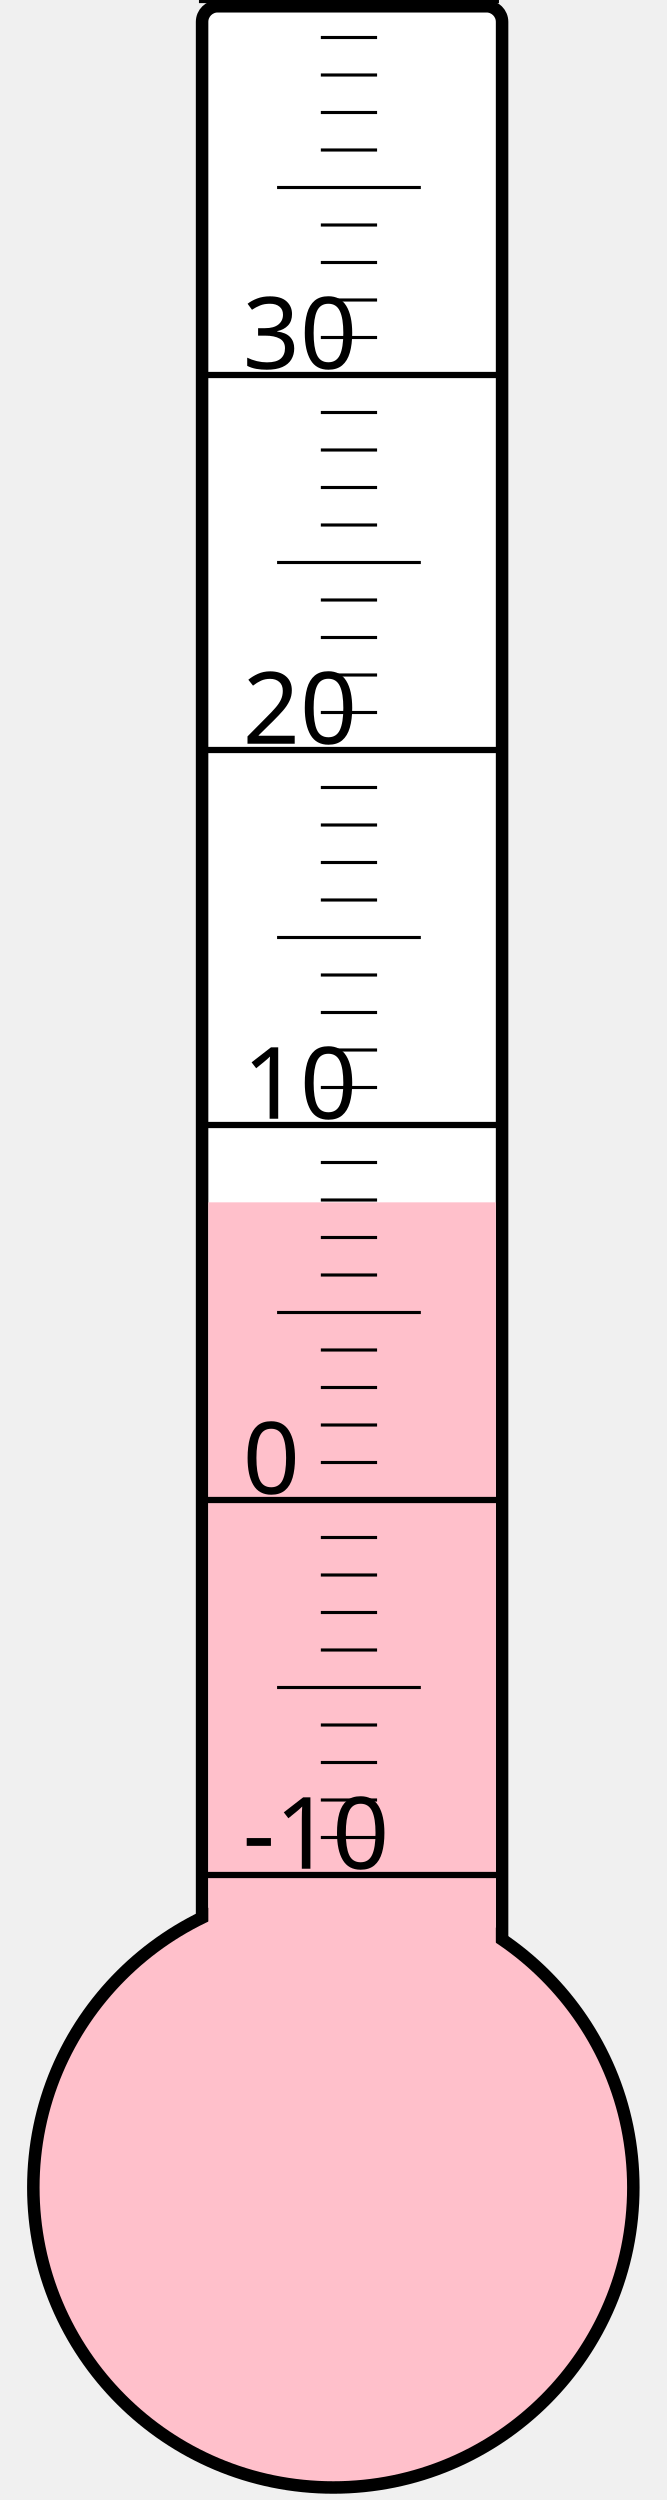
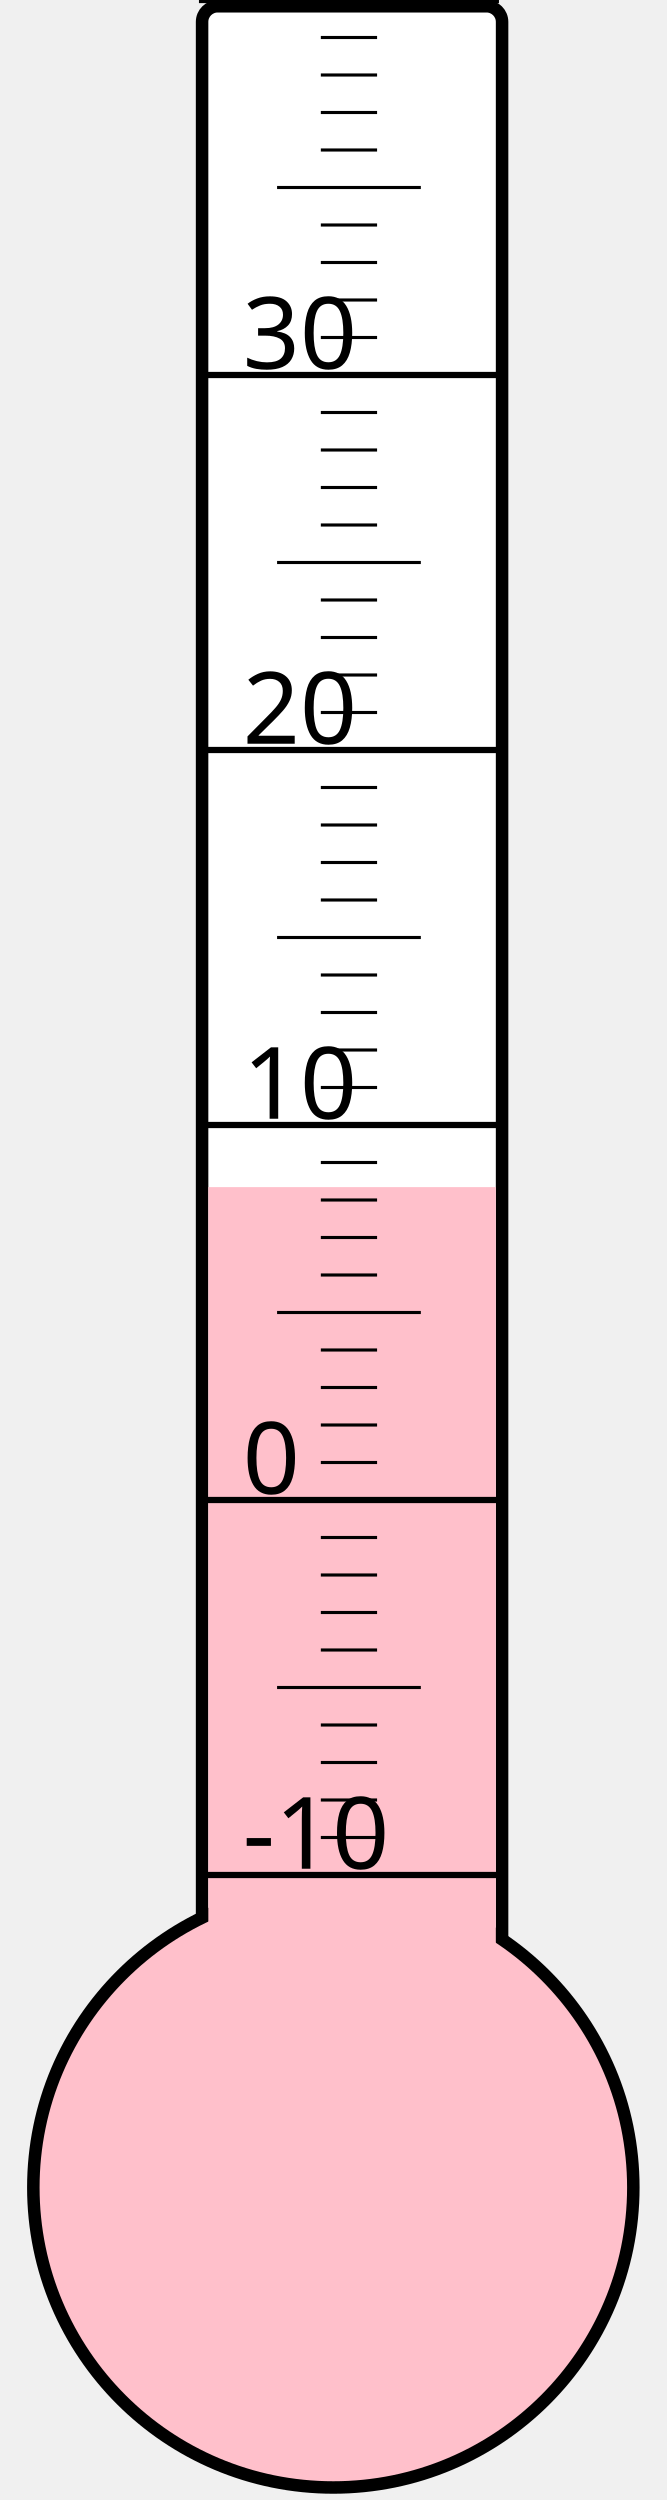
<svg xmlns="http://www.w3.org/2000/svg" width="40px" height="150px" viewBox="0 0 200 800">
  <rect width="200" height="800" x="0" y="0" style="fill: #ffffeb; fill-opacity: 0;" />
  <rect width="96" height="680" x="58" y="2" rx="5" ry="5" style="fill: white; fill-opacity: 1; stroke: black; stroke-width: 4;" />
  <circle cx="100" cy="700" r="96" style="fill: pink; stroke: black; stroke-width: 4;" />
-   <rect width="92" height="315.25" x="60" y="384.75" style="fill: pink; fill-opacity: 1; stroke-width: 0;" />
+   <rect width="92" height="320.125" x="60" y="379.875" style="fill: pink; fill-opacity: 1; stroke-width: 0;" />
  <text x="71" y="598" style="font-family: sans-serif; font-size: 24pt;">-10</text>
  <text x="71" y="478" style="font-family: sans-serif; font-size: 24pt;">0</text>
  <text x="71" y="358" style="font-family: sans-serif; font-size: 24pt;">10</text>
  <text x="71" y="238" style="font-family: sans-serif; font-size: 24pt;">20</text>
  <text x="71" y="118" style="font-family: sans-serif; font-size: 24pt;">30</text>
  <g style="stroke: black;">
    <line x1="57" y1="600" x2="153" y2="600" style="stroke-width: 2;" />
    <line x1="96" y1="588" x2="114" y2="588" style="stroke-width: 1;" />
    <line x1="96" y1="576" x2="114" y2="576" style="stroke-width: 1;" />
    <line x1="96" y1="564" x2="114" y2="564" style="stroke-width: 1;" />
    <line x1="96" y1="552" x2="114" y2="552" style="stroke-width: 1;" />
    <line x1="82" y1="540" x2="128" y2="540" style="stroke-width: 1;" />
    <line x1="96" y1="528" x2="114" y2="528" style="stroke-width: 1;" />
    <line x1="96" y1="516" x2="114" y2="516" style="stroke-width: 1;" />
    <line x1="96" y1="504" x2="114" y2="504" style="stroke-width: 1;" />
    <line x1="96" y1="492" x2="114" y2="492" style="stroke-width: 1;" />
    <line x1="57" y1="480" x2="153" y2="480" style="stroke-width: 2;" />
    <line x1="96" y1="468" x2="114" y2="468" style="stroke-width: 1;" />
    <line x1="96" y1="456" x2="114" y2="456" style="stroke-width: 1;" />
    <line x1="96" y1="444" x2="114" y2="444" style="stroke-width: 1;" />
    <line x1="96" y1="432" x2="114" y2="432" style="stroke-width: 1;" />
    <line x1="82" y1="420" x2="128" y2="420" style="stroke-width: 1;" />
    <line x1="96" y1="408" x2="114" y2="408" style="stroke-width: 1;" />
    <line x1="96" y1="396" x2="114" y2="396" style="stroke-width: 1;" />
    <line x1="96" y1="384" x2="114" y2="384" style="stroke-width: 1;" />
    <line x1="96" y1="372" x2="114" y2="372" style="stroke-width: 1;" />
    <line x1="57" y1="360" x2="153" y2="360" style="stroke-width: 2;" />
    <line x1="96" y1="348" x2="114" y2="348" style="stroke-width: 1;" />
    <line x1="96" y1="336" x2="114" y2="336" style="stroke-width: 1;" />
    <line x1="96" y1="324" x2="114" y2="324" style="stroke-width: 1;" />
    <line x1="96" y1="312" x2="114" y2="312" style="stroke-width: 1;" />
    <line x1="82" y1="300" x2="128" y2="300" style="stroke-width: 1;" />
    <line x1="96" y1="288" x2="114" y2="288" style="stroke-width: 1;" />
    <line x1="96" y1="276" x2="114" y2="276" style="stroke-width: 1;" />
    <line x1="96" y1="264" x2="114" y2="264" style="stroke-width: 1;" />
    <line x1="96" y1="252" x2="114" y2="252" style="stroke-width: 1;" />
    <line x1="57" y1="240" x2="153" y2="240" style="stroke-width: 2;" />
    <line x1="96" y1="228" x2="114" y2="228" style="stroke-width: 1;" />
    <line x1="96" y1="216" x2="114" y2="216" style="stroke-width: 1;" />
    <line x1="96" y1="204" x2="114" y2="204" style="stroke-width: 1;" />
    <line x1="96" y1="192" x2="114" y2="192" style="stroke-width: 1;" />
    <line x1="82" y1="180" x2="128" y2="180" style="stroke-width: 1;" />
    <line x1="96" y1="168" x2="114" y2="168" style="stroke-width: 1;" />
    <line x1="96" y1="156" x2="114" y2="156" style="stroke-width: 1;" />
    <line x1="96" y1="144" x2="114" y2="144" style="stroke-width: 1;" />
    <line x1="96" y1="132" x2="114" y2="132" style="stroke-width: 1;" />
    <line x1="57" y1="120" x2="153" y2="120" style="stroke-width: 2;" />
    <line x1="96" y1="108" x2="114" y2="108" style="stroke-width: 1;" />
    <line x1="96" y1="96" x2="114" y2="96" style="stroke-width: 1;" />
    <line x1="96" y1="84" x2="114" y2="84" style="stroke-width: 1;" />
    <line x1="96" y1="72" x2="114" y2="72" style="stroke-width: 1;" />
    <line x1="82" y1="60" x2="128" y2="60" style="stroke-width: 1;" />
    <line x1="96" y1="48" x2="114" y2="48" style="stroke-width: 1;" />
    <line x1="96" y1="36" x2="114" y2="36" style="stroke-width: 1;" />
    <line x1="96" y1="24" x2="114" y2="24" style="stroke-width: 1;" />
    <line x1="96" y1="12" x2="114" y2="12" style="stroke-width: 1;" />
    <line x1="57" y1="0" x2="153" y2="0" style="stroke-width: 2;" />
  </g>
</svg>
